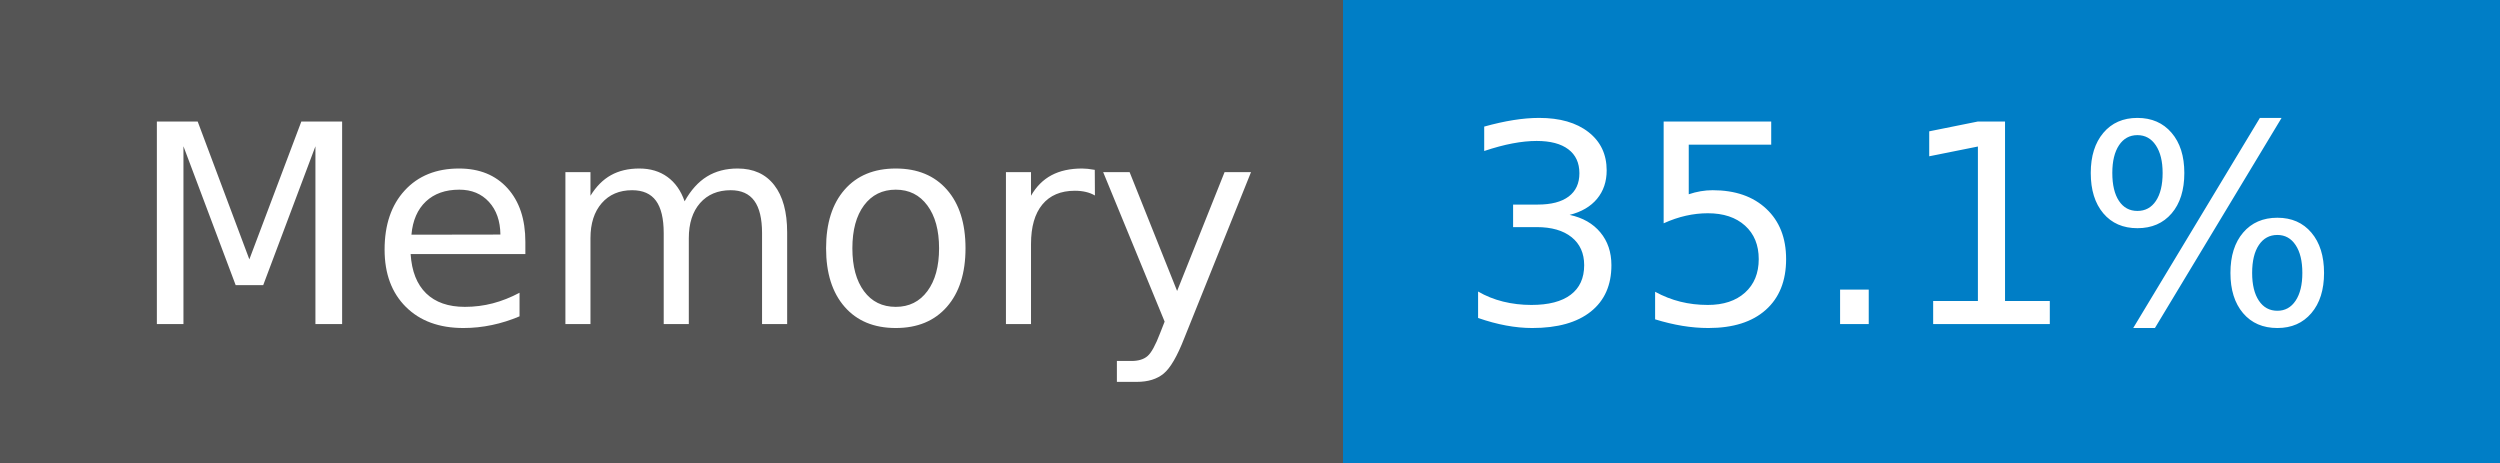
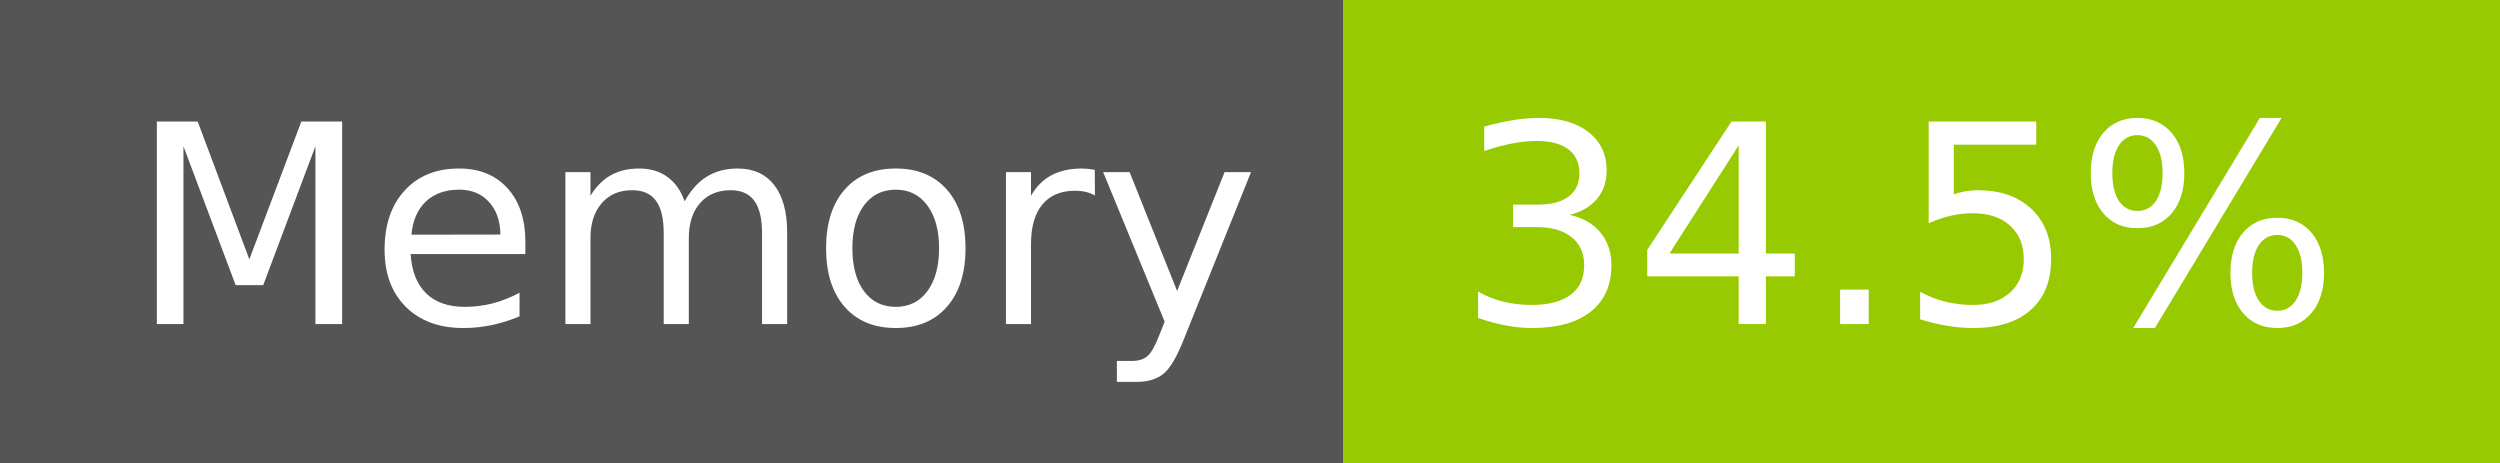
- <svg xmlns="http://www.w3.org/2000/svg" width="108" height="20" role="img" aria-label="Memory: 35.1%">
+ <svg xmlns="http://www.w3.org/2000/svg" width="108" height="20" role="img" aria-label="Memory: 34.5%">
  <g shape-rendering="crispEdges">
    <rect width="58" height="20" fill="#555" />
-     <rect x="58" width="50" height="20" fill="#007ec6" />
+     <rect x="58" width="50" height="20" fill="#97ca00" />
  </g>
  <g fill="#fff" text-anchor="middle" font-family="Verdana,Geneva,DejaVu Sans,sans-serif" text-rendering="geometricPrecision" font-size="120">
    <text x="300" y="140" transform="scale(.1)" fill="#fff" textLength="466">Memory</text>
-     <text x="820" y="140" transform="scale(.1)" fill="#fff" textLength="390">35.1%</text>
+     <text x="820" y="140" transform="scale(.1)" fill="#fff" textLength="390">34.5%</text>
  </g>
</svg>
